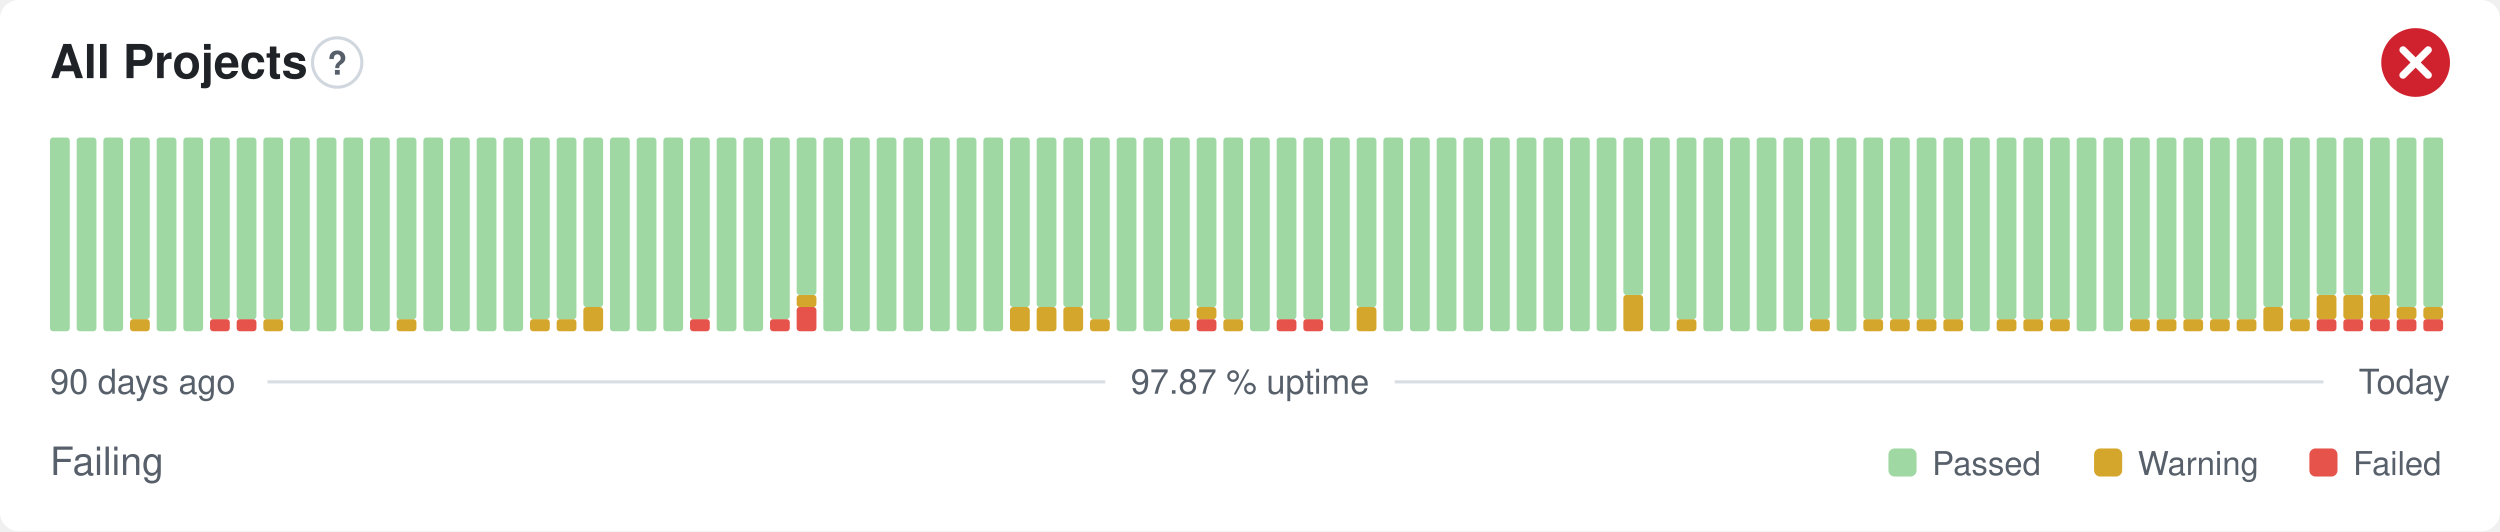
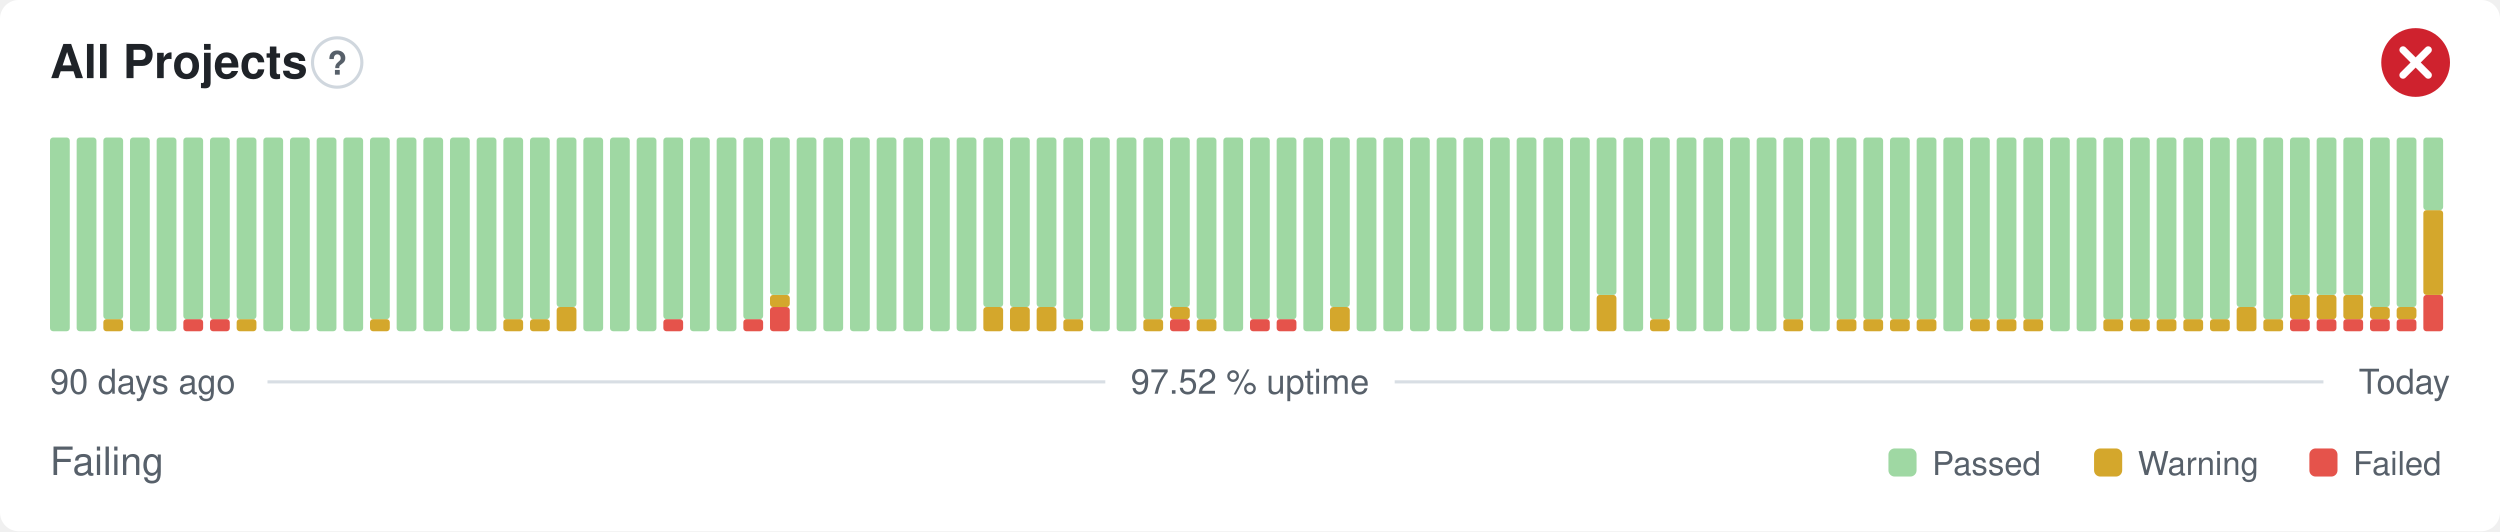
- <svg xmlns="http://www.w3.org/2000/svg" width="800" height="170" viewBox="0 0 800 170" role="img" aria-label="All Projects: Failing, 97.87 % uptime over the last 90 days" font-family="-apple-system,BlinkMacSystemFont,'Segoe UI',Helvetica,Arial,sans-serif">
+ <svg xmlns="http://www.w3.org/2000/svg" width="800" height="170" viewBox="0 0 800 170" role="img" aria-label="All Projects: Failing, 97.52 % uptime over the last 90 days" font-family="-apple-system,BlinkMacSystemFont,'Segoe UI',Helvetica,Arial,sans-serif">
  <style>
    @media (prefers-color-scheme: dark) {
      .bg { fill: #0d1117 }
      .title { fill: #e6edf3 }
      .muted { fill: #8b949e }
      .hint { stroke: #30363d }
      .rule { stroke: #30363d }
      .nodata { fill: #21262d }
    }
  </style>
  <rect class="bg" width="800" height="170" rx="6" fill="#ffffff" />
  <text class="title" x="16" y="25" font-size="15" font-weight="600" fill="#1f2328">All Projects</text>
  <circle class="hint" cx="107.9" cy="20" r="7.9" fill="none" stroke="#d0d7de" stroke-width="1" />
  <text class="muted" x="107.9" y="23.9" text-anchor="middle" font-size="10.4" font-weight="700" fill="#57606a">?</text>
  <circle cx="773" cy="20" r="11" fill="#cf222e" />
  <path d="M768.97 15.97l8.07 8.07M777.03 15.97l-8.07 8.07" fill="none" stroke="#fff" stroke-width="2.31" stroke-linecap="round" stroke-linejoin="round" />
  <rect x="16.00" y="44.00" width="6.33" height="62.00" rx="1" fill="#9fd8a3" />
  <rect x="24.53" y="44.00" width="6.33" height="62.00" rx="1" fill="#9fd8a3" />
-   <rect x="33.07" y="44.00" width="6.33" height="62.00" rx="1" fill="#9fd8a3" />
-   <rect x="41.60" y="102.13" width="6.33" height="3.88" rx="1" fill="#d4a72c" />
-   <rect x="41.60" y="44.00" width="6.33" height="58.13" rx="1" fill="#9fd8a3" />
+   <rect x="33.07" y="102.13" width="6.33" height="3.88" rx="1" fill="#d4a72c" />
+   <rect x="33.07" y="44.00" width="6.33" height="58.13" rx="1" fill="#9fd8a3" />
+   <rect x="41.60" y="44.00" width="6.33" height="62.00" rx="1" fill="#9fd8a3" />
  <rect x="50.13" y="44.00" width="6.33" height="62.00" rx="1" fill="#9fd8a3" />
-   <rect x="58.67" y="44.00" width="6.33" height="62.00" rx="1" fill="#9fd8a3" />
+   <rect x="58.67" y="102.13" width="6.33" height="3.88" rx="1" fill="#e5534b" />
+   <rect x="58.67" y="44.00" width="6.33" height="58.13" rx="1" fill="#9fd8a3" />
  <rect x="67.20" y="102.13" width="6.33" height="3.88" rx="1" fill="#e5534b" />
  <rect x="67.20" y="44.00" width="6.33" height="58.13" rx="1" fill="#9fd8a3" />
-   <rect x="75.73" y="102.13" width="6.33" height="3.88" rx="1" fill="#e5534b" />
+   <rect x="75.73" y="102.13" width="6.33" height="3.88" rx="1" fill="#d4a72c" />
  <rect x="75.73" y="44.00" width="6.33" height="58.13" rx="1" fill="#9fd8a3" />
-   <rect x="84.27" y="102.13" width="6.33" height="3.88" rx="1" fill="#d4a72c" />
-   <rect x="84.27" y="44.00" width="6.33" height="58.13" rx="1" fill="#9fd8a3" />
+   <rect x="84.27" y="44.00" width="6.33" height="62.00" rx="1" fill="#9fd8a3" />
  <rect x="92.80" y="44.00" width="6.33" height="62.00" rx="1" fill="#9fd8a3" />
  <rect x="101.33" y="44.00" width="6.33" height="62.00" rx="1" fill="#9fd8a3" />
  <rect x="109.87" y="44.00" width="6.33" height="62.00" rx="1" fill="#9fd8a3" />
-   <rect x="118.40" y="44.00" width="6.33" height="62.00" rx="1" fill="#9fd8a3" />
-   <rect x="126.93" y="102.13" width="6.33" height="3.88" rx="1" fill="#d4a72c" />
-   <rect x="126.93" y="44.00" width="6.33" height="58.13" rx="1" fill="#9fd8a3" />
+   <rect x="118.40" y="102.13" width="6.33" height="3.88" rx="1" fill="#d4a72c" />
+   <rect x="118.40" y="44.00" width="6.33" height="58.13" rx="1" fill="#9fd8a3" />
+   <rect x="126.93" y="44.00" width="6.33" height="62.00" rx="1" fill="#9fd8a3" />
  <rect x="135.47" y="44.00" width="6.33" height="62.00" rx="1" fill="#9fd8a3" />
  <rect x="144.00" y="44.00" width="6.33" height="62.00" rx="1" fill="#9fd8a3" />
  <rect x="152.53" y="44.00" width="6.33" height="62.00" rx="1" fill="#9fd8a3" />
-   <rect x="161.07" y="44.00" width="6.33" height="62.00" rx="1" fill="#9fd8a3" />
+   <rect x="161.07" y="102.13" width="6.33" height="3.88" rx="1" fill="#d4a72c" />
+   <rect x="161.07" y="44.00" width="6.33" height="58.13" rx="1" fill="#9fd8a3" />
  <rect x="169.60" y="102.13" width="6.33" height="3.88" rx="1" fill="#d4a72c" />
  <rect x="169.60" y="44.00" width="6.33" height="58.13" rx="1" fill="#9fd8a3" />
-   <rect x="178.13" y="102.13" width="6.33" height="3.88" rx="1" fill="#d4a72c" />
-   <rect x="178.13" y="44.00" width="6.33" height="58.13" rx="1" fill="#9fd8a3" />
-   <rect x="186.67" y="98.25" width="6.33" height="7.75" rx="1" fill="#d4a72c" />
-   <rect x="186.67" y="44.00" width="6.33" height="54.25" rx="1" fill="#9fd8a3" />
+   <rect x="178.13" y="98.25" width="6.33" height="7.75" rx="1" fill="#d4a72c" />
+   <rect x="178.13" y="44.00" width="6.33" height="54.25" rx="1" fill="#9fd8a3" />
+   <rect x="186.67" y="44.00" width="6.33" height="62.00" rx="1" fill="#9fd8a3" />
  <rect x="195.20" y="44.00" width="6.33" height="62.00" rx="1" fill="#9fd8a3" />
  <rect x="203.73" y="44.00" width="6.33" height="62.00" rx="1" fill="#9fd8a3" />
-   <rect x="212.27" y="44.00" width="6.33" height="62.00" rx="1" fill="#9fd8a3" />
-   <rect x="220.80" y="102.13" width="6.33" height="3.88" rx="1" fill="#e5534b" />
-   <rect x="220.80" y="44.00" width="6.33" height="58.13" rx="1" fill="#9fd8a3" />
+   <rect x="212.27" y="102.13" width="6.33" height="3.88" rx="1" fill="#e5534b" />
+   <rect x="212.27" y="44.00" width="6.33" height="58.13" rx="1" fill="#9fd8a3" />
+   <rect x="220.80" y="44.00" width="6.33" height="62.00" rx="1" fill="#9fd8a3" />
  <rect x="229.33" y="44.00" width="6.33" height="62.00" rx="1" fill="#9fd8a3" />
-   <rect x="237.87" y="44.00" width="6.33" height="62.00" rx="1" fill="#9fd8a3" />
-   <rect x="246.40" y="102.13" width="6.33" height="3.88" rx="1" fill="#e5534b" />
-   <rect x="246.40" y="44.00" width="6.33" height="58.13" rx="1" fill="#9fd8a3" />
-   <rect x="254.93" y="98.25" width="6.33" height="7.75" rx="1" fill="#e5534b" />
-   <rect x="254.93" y="94.38" width="6.33" height="3.88" rx="1" fill="#d4a72c" />
-   <rect x="254.93" y="44.00" width="6.33" height="50.38" rx="1" fill="#9fd8a3" />
+   <rect x="237.87" y="102.13" width="6.33" height="3.88" rx="1" fill="#e5534b" />
+   <rect x="237.87" y="44.00" width="6.33" height="58.13" rx="1" fill="#9fd8a3" />
+   <rect x="246.40" y="98.25" width="6.33" height="7.75" rx="1" fill="#e5534b" />
+   <rect x="246.40" y="94.38" width="6.33" height="3.88" rx="1" fill="#d4a72c" />
+   <rect x="246.40" y="44.00" width="6.33" height="50.38" rx="1" fill="#9fd8a3" />
+   <rect x="254.93" y="44.00" width="6.33" height="62.00" rx="1" fill="#9fd8a3" />
  <rect x="263.47" y="44.00" width="6.33" height="62.00" rx="1" fill="#9fd8a3" />
  <rect x="272.00" y="44.00" width="6.33" height="62.00" rx="1" fill="#9fd8a3" />
  <rect x="280.53" y="44.00" width="6.33" height="62.00" rx="1" fill="#9fd8a3" />
  <rect x="289.07" y="44.00" width="6.33" height="62.00" rx="1" fill="#9fd8a3" />
  <rect x="297.60" y="44.00" width="6.33" height="62.00" rx="1" fill="#9fd8a3" />
  <rect x="306.13" y="44.00" width="6.33" height="62.00" rx="1" fill="#9fd8a3" />
-   <rect x="314.67" y="44.00" width="6.33" height="62.00" rx="1" fill="#9fd8a3" />
+   <rect x="314.67" y="98.25" width="6.33" height="7.75" rx="1" fill="#d4a72c" />
+   <rect x="314.67" y="44.00" width="6.33" height="54.25" rx="1" fill="#9fd8a3" />
  <rect x="323.20" y="98.25" width="6.33" height="7.75" rx="1" fill="#d4a72c" />
  <rect x="323.20" y="44.00" width="6.33" height="54.25" rx="1" fill="#9fd8a3" />
  <rect x="331.73" y="98.25" width="6.33" height="7.75" rx="1" fill="#d4a72c" />
  <rect x="331.73" y="44.00" width="6.33" height="54.25" rx="1" fill="#9fd8a3" />
-   <rect x="340.27" y="98.25" width="6.33" height="7.75" rx="1" fill="#d4a72c" />
-   <rect x="340.27" y="44.00" width="6.33" height="54.25" rx="1" fill="#9fd8a3" />
-   <rect x="348.80" y="102.13" width="6.33" height="3.88" rx="1" fill="#d4a72c" />
-   <rect x="348.80" y="44.00" width="6.33" height="58.13" rx="1" fill="#9fd8a3" />
+   <rect x="340.27" y="102.13" width="6.33" height="3.88" rx="1" fill="#d4a72c" />
+   <rect x="340.27" y="44.00" width="6.33" height="58.13" rx="1" fill="#9fd8a3" />
+   <rect x="348.80" y="44.00" width="6.33" height="62.00" rx="1" fill="#9fd8a3" />
  <rect x="357.33" y="44.00" width="6.33" height="62.00" rx="1" fill="#9fd8a3" />
-   <rect x="365.87" y="44.00" width="6.33" height="62.00" rx="1" fill="#9fd8a3" />
-   <rect x="374.40" y="102.13" width="6.33" height="3.88" rx="1" fill="#d4a72c" />
-   <rect x="374.40" y="44.00" width="6.33" height="58.13" rx="1" fill="#9fd8a3" />
-   <rect x="382.93" y="102.13" width="6.33" height="3.88" rx="1" fill="#e5534b" />
-   <rect x="382.93" y="98.25" width="6.33" height="3.88" rx="1" fill="#d4a72c" />
-   <rect x="382.93" y="44.00" width="6.33" height="54.25" rx="1" fill="#9fd8a3" />
-   <rect x="391.47" y="102.13" width="6.33" height="3.88" rx="1" fill="#d4a72c" />
-   <rect x="391.47" y="44.00" width="6.33" height="58.13" rx="1" fill="#9fd8a3" />
-   <rect x="400.00" y="44.00" width="6.33" height="62.00" rx="1" fill="#9fd8a3" />
+   <rect x="365.87" y="102.13" width="6.33" height="3.88" rx="1" fill="#d4a72c" />
+   <rect x="365.87" y="44.00" width="6.33" height="58.13" rx="1" fill="#9fd8a3" />
+   <rect x="374.40" y="102.13" width="6.33" height="3.88" rx="1" fill="#e5534b" />
+   <rect x="374.40" y="98.25" width="6.33" height="3.88" rx="1" fill="#d4a72c" />
+   <rect x="374.40" y="44.00" width="6.33" height="54.25" rx="1" fill="#9fd8a3" />
+   <rect x="382.93" y="102.13" width="6.33" height="3.88" rx="1" fill="#d4a72c" />
+   <rect x="382.93" y="44.00" width="6.33" height="58.13" rx="1" fill="#9fd8a3" />
+   <rect x="391.47" y="44.00" width="6.33" height="62.00" rx="1" fill="#9fd8a3" />
+   <rect x="400.00" y="102.13" width="6.33" height="3.88" rx="1" fill="#e5534b" />
+   <rect x="400.00" y="44.00" width="6.33" height="58.13" rx="1" fill="#9fd8a3" />
  <rect x="408.53" y="102.13" width="6.33" height="3.88" rx="1" fill="#e5534b" />
  <rect x="408.53" y="44.00" width="6.33" height="58.13" rx="1" fill="#9fd8a3" />
-   <rect x="417.07" y="102.13" width="6.33" height="3.88" rx="1" fill="#e5534b" />
-   <rect x="417.07" y="44.00" width="6.33" height="58.13" rx="1" fill="#9fd8a3" />
-   <rect x="425.60" y="44.00" width="6.33" height="62.00" rx="1" fill="#9fd8a3" />
-   <rect x="434.13" y="98.25" width="6.33" height="7.75" rx="1" fill="#d4a72c" />
-   <rect x="434.13" y="44.00" width="6.33" height="54.25" rx="1" fill="#9fd8a3" />
+   <rect x="417.07" y="44.00" width="6.33" height="62.00" rx="1" fill="#9fd8a3" />
+   <rect x="425.60" y="98.25" width="6.33" height="7.75" rx="1" fill="#d4a72c" />
+   <rect x="425.60" y="44.00" width="6.33" height="54.25" rx="1" fill="#9fd8a3" />
+   <rect x="434.13" y="44.00" width="6.33" height="62.00" rx="1" fill="#9fd8a3" />
  <rect x="442.67" y="44.00" width="6.33" height="62.00" rx="1" fill="#9fd8a3" />
  <rect x="451.20" y="44.00" width="6.33" height="62.00" rx="1" fill="#9fd8a3" />
  <rect x="459.73" y="44.00" width="6.33" height="62.00" rx="1" fill="#9fd8a3" />
  <rect x="468.27" y="44.00" width="6.33" height="62.00" rx="1" fill="#9fd8a3" />
  <rect x="476.80" y="44.00" width="6.33" height="62.00" rx="1" fill="#9fd8a3" />
  <rect x="485.33" y="44.00" width="6.33" height="62.00" rx="1" fill="#9fd8a3" />
  <rect x="493.87" y="44.00" width="6.33" height="62.00" rx="1" fill="#9fd8a3" />
  <rect x="502.40" y="44.00" width="6.33" height="62.00" rx="1" fill="#9fd8a3" />
-   <rect x="510.93" y="44.00" width="6.33" height="62.00" rx="1" fill="#9fd8a3" />
-   <rect x="519.47" y="94.38" width="6.33" height="11.63" rx="1" fill="#d4a72c" />
-   <rect x="519.47" y="44.00" width="6.33" height="50.38" rx="1" fill="#9fd8a3" />
-   <rect x="528.00" y="44.00" width="6.33" height="62.00" rx="1" fill="#9fd8a3" />
-   <rect x="536.53" y="102.13" width="6.33" height="3.88" rx="1" fill="#d4a72c" />
-   <rect x="536.53" y="44.00" width="6.33" height="58.13" rx="1" fill="#9fd8a3" />
+   <rect x="510.93" y="94.38" width="6.33" height="11.63" rx="1" fill="#d4a72c" />
+   <rect x="510.93" y="44.00" width="6.33" height="50.38" rx="1" fill="#9fd8a3" />
+   <rect x="519.47" y="44.00" width="6.33" height="62.00" rx="1" fill="#9fd8a3" />
+   <rect x="528.00" y="102.13" width="6.33" height="3.88" rx="1" fill="#d4a72c" />
+   <rect x="528.00" y="44.00" width="6.33" height="58.13" rx="1" fill="#9fd8a3" />
+   <rect x="536.53" y="44.00" width="6.33" height="62.00" rx="1" fill="#9fd8a3" />
  <rect x="545.07" y="44.00" width="6.33" height="62.00" rx="1" fill="#9fd8a3" />
  <rect x="553.60" y="44.00" width="6.33" height="62.00" rx="1" fill="#9fd8a3" />
  <rect x="562.13" y="44.00" width="6.33" height="62.00" rx="1" fill="#9fd8a3" />
-   <rect x="570.67" y="44.00" width="6.33" height="62.00" rx="1" fill="#9fd8a3" />
-   <rect x="579.20" y="102.13" width="6.33" height="3.88" rx="1" fill="#d4a72c" />
-   <rect x="579.20" y="44.00" width="6.33" height="58.13" rx="1" fill="#9fd8a3" />
-   <rect x="587.73" y="44.00" width="6.33" height="62.00" rx="1" fill="#9fd8a3" />
+   <rect x="570.67" y="102.13" width="6.33" height="3.88" rx="1" fill="#d4a72c" />
+   <rect x="570.67" y="44.00" width="6.33" height="58.13" rx="1" fill="#9fd8a3" />
+   <rect x="579.20" y="44.00" width="6.33" height="62.00" rx="1" fill="#9fd8a3" />
+   <rect x="587.73" y="102.13" width="6.33" height="3.88" rx="1" fill="#d4a72c" />
+   <rect x="587.73" y="44.00" width="6.33" height="58.13" rx="1" fill="#9fd8a3" />
  <rect x="596.27" y="102.13" width="6.33" height="3.88" rx="1" fill="#d4a72c" />
  <rect x="596.27" y="44.00" width="6.33" height="58.13" rx="1" fill="#9fd8a3" />
  <rect x="604.80" y="102.13" width="6.33" height="3.88" rx="1" fill="#d4a72c" />
  <rect x="604.80" y="44.00" width="6.33" height="58.13" rx="1" fill="#9fd8a3" />
  <rect x="613.33" y="102.13" width="6.33" height="3.88" rx="1" fill="#d4a72c" />
  <rect x="613.33" y="44.00" width="6.33" height="58.13" rx="1" fill="#9fd8a3" />
-   <rect x="621.87" y="102.13" width="6.33" height="3.88" rx="1" fill="#d4a72c" />
-   <rect x="621.87" y="44.00" width="6.33" height="58.13" rx="1" fill="#9fd8a3" />
-   <rect x="630.40" y="44.00" width="6.33" height="62.00" rx="1" fill="#9fd8a3" />
+   <rect x="621.87" y="44.00" width="6.33" height="62.00" rx="1" fill="#9fd8a3" />
+   <rect x="630.40" y="102.13" width="6.33" height="3.88" rx="1" fill="#d4a72c" />
+   <rect x="630.40" y="44.00" width="6.33" height="58.13" rx="1" fill="#9fd8a3" />
  <rect x="638.93" y="102.13" width="6.33" height="3.88" rx="1" fill="#d4a72c" />
  <rect x="638.93" y="44.00" width="6.33" height="58.13" rx="1" fill="#9fd8a3" />
  <rect x="647.47" y="102.13" width="6.33" height="3.88" rx="1" fill="#d4a72c" />
  <rect x="647.47" y="44.00" width="6.33" height="58.13" rx="1" fill="#9fd8a3" />
-   <rect x="656.00" y="102.13" width="6.33" height="3.88" rx="1" fill="#d4a72c" />
-   <rect x="656.00" y="44.00" width="6.33" height="58.13" rx="1" fill="#9fd8a3" />
+   <rect x="656.00" y="44.00" width="6.33" height="62.00" rx="1" fill="#9fd8a3" />
  <rect x="664.53" y="44.00" width="6.33" height="62.00" rx="1" fill="#9fd8a3" />
-   <rect x="673.07" y="44.00" width="6.33" height="62.00" rx="1" fill="#9fd8a3" />
+   <rect x="673.07" y="102.13" width="6.33" height="3.88" rx="1" fill="#d4a72c" />
+   <rect x="673.07" y="44.00" width="6.33" height="58.13" rx="1" fill="#9fd8a3" />
  <rect x="681.60" y="102.13" width="6.33" height="3.88" rx="1" fill="#d4a72c" />
  <rect x="681.60" y="44.00" width="6.33" height="58.13" rx="1" fill="#9fd8a3" />
  <rect x="690.13" y="102.13" width="6.33" height="3.88" rx="1" fill="#d4a72c" />
  <rect x="690.13" y="44.00" width="6.33" height="58.13" rx="1" fill="#9fd8a3" />
  <rect x="698.67" y="102.13" width="6.33" height="3.88" rx="1" fill="#d4a72c" />
  <rect x="698.67" y="44.00" width="6.33" height="58.13" rx="1" fill="#9fd8a3" />
  <rect x="707.20" y="102.13" width="6.33" height="3.88" rx="1" fill="#d4a72c" />
  <rect x="707.20" y="44.00" width="6.33" height="58.13" rx="1" fill="#9fd8a3" />
-   <rect x="715.73" y="102.13" width="6.33" height="3.88" rx="1" fill="#d4a72c" />
-   <rect x="715.73" y="44.00" width="6.33" height="58.13" rx="1" fill="#9fd8a3" />
-   <rect x="724.27" y="98.25" width="6.33" height="7.75" rx="1" fill="#d4a72c" />
-   <rect x="724.27" y="44.00" width="6.33" height="54.25" rx="1" fill="#9fd8a3" />
-   <rect x="732.80" y="102.13" width="6.33" height="3.88" rx="1" fill="#d4a72c" />
-   <rect x="732.80" y="44.00" width="6.33" height="58.13" rx="1" fill="#9fd8a3" />
+   <rect x="715.73" y="98.25" width="6.33" height="7.75" rx="1" fill="#d4a72c" />
+   <rect x="715.73" y="44.00" width="6.33" height="54.25" rx="1" fill="#9fd8a3" />
+   <rect x="724.27" y="102.13" width="6.33" height="3.88" rx="1" fill="#d4a72c" />
+   <rect x="724.27" y="44.00" width="6.33" height="58.13" rx="1" fill="#9fd8a3" />
+   <rect x="732.80" y="102.13" width="6.33" height="3.88" rx="1" fill="#e5534b" />
+   <rect x="732.80" y="94.38" width="6.33" height="7.75" rx="1" fill="#d4a72c" />
+   <rect x="732.80" y="44.00" width="6.33" height="50.38" rx="1" fill="#9fd8a3" />
  <rect x="741.33" y="102.13" width="6.33" height="3.88" rx="1" fill="#e5534b" />
  <rect x="741.33" y="94.38" width="6.33" height="7.75" rx="1" fill="#d4a72c" />
  <rect x="741.33" y="44.00" width="6.33" height="50.38" rx="1" fill="#9fd8a3" />
  <rect x="749.87" y="102.13" width="6.33" height="3.88" rx="1" fill="#e5534b" />
  <rect x="749.87" y="94.38" width="6.33" height="7.75" rx="1" fill="#d4a72c" />
  <rect x="749.87" y="44.00" width="6.33" height="50.38" rx="1" fill="#9fd8a3" />
  <rect x="758.40" y="102.13" width="6.33" height="3.88" rx="1" fill="#e5534b" />
-   <rect x="758.40" y="94.38" width="6.33" height="7.75" rx="1" fill="#d4a72c" />
-   <rect x="758.40" y="44.00" width="6.33" height="50.38" rx="1" fill="#9fd8a3" />
+   <rect x="758.40" y="98.25" width="6.33" height="3.88" rx="1" fill="#d4a72c" />
+   <rect x="758.40" y="44.00" width="6.33" height="54.25" rx="1" fill="#9fd8a3" />
  <rect x="766.93" y="102.13" width="6.33" height="3.88" rx="1" fill="#e5534b" />
  <rect x="766.93" y="98.25" width="6.33" height="3.88" rx="1" fill="#d4a72c" />
  <rect x="766.93" y="44.00" width="6.33" height="54.25" rx="1" fill="#9fd8a3" />
-   <rect x="775.47" y="102.13" width="6.33" height="3.88" rx="1" fill="#e5534b" />
-   <rect x="775.47" y="98.25" width="6.33" height="3.88" rx="1" fill="#d4a72c" />
-   <rect x="775.47" y="44.00" width="6.33" height="54.25" rx="1" fill="#9fd8a3" />
+   <rect x="775.47" y="94.38" width="6.33" height="11.63" rx="1" fill="#e5534b" />
+   <rect x="775.47" y="67.25" width="6.33" height="27.13" rx="1" fill="#d4a72c" />
+   <rect x="775.47" y="44.00" width="6.33" height="23.25" rx="1" fill="#9fd8a3" />
  <text class="muted" x="16" y="126" font-size="11" fill="#57606a">90 days ago</text>
-   <text class="muted" x="400" y="126" text-anchor="middle" font-size="11" fill="#57606a">97.87 % uptime</text>
+   <text class="muted" x="400" y="126" text-anchor="middle" font-size="11" fill="#57606a">97.52 % uptime</text>
  <text class="muted" x="784" y="126" text-anchor="end" font-size="11" fill="#57606a">Today</text>
  <line class="rule" x1="85.6" y1="122.2" x2="353.7" y2="122.2" stroke="#d8dee4" stroke-width="1" />
  <line class="rule" x1="446.3" y1="122.2" x2="743.5" y2="122.2" stroke="#d8dee4" stroke-width="1" />
  <text class="muted" x="16" y="152" font-size="12.5" fill="#57606a">Failing</text>
  <rect x="604.3" y="143.5" width="9.0" height="9.0" rx="2" fill="#9fd8a3" />
  <text class="muted" x="618.3" y="152" font-size="10.5" fill="#57606a">Passed</text>
  <rect x="670.1" y="143.5" width="9.0" height="9.0" rx="2" fill="#d4a72c" />
  <text class="muted" x="684.1" y="152" font-size="10.5" fill="#57606a">Warning</text>
  <rect x="739.0" y="143.5" width="9.0" height="9.0" rx="2" fill="#e5534b" />
  <text class="muted" x="753.0" y="152" font-size="10.5" fill="#57606a">Failed</text>
</svg>
